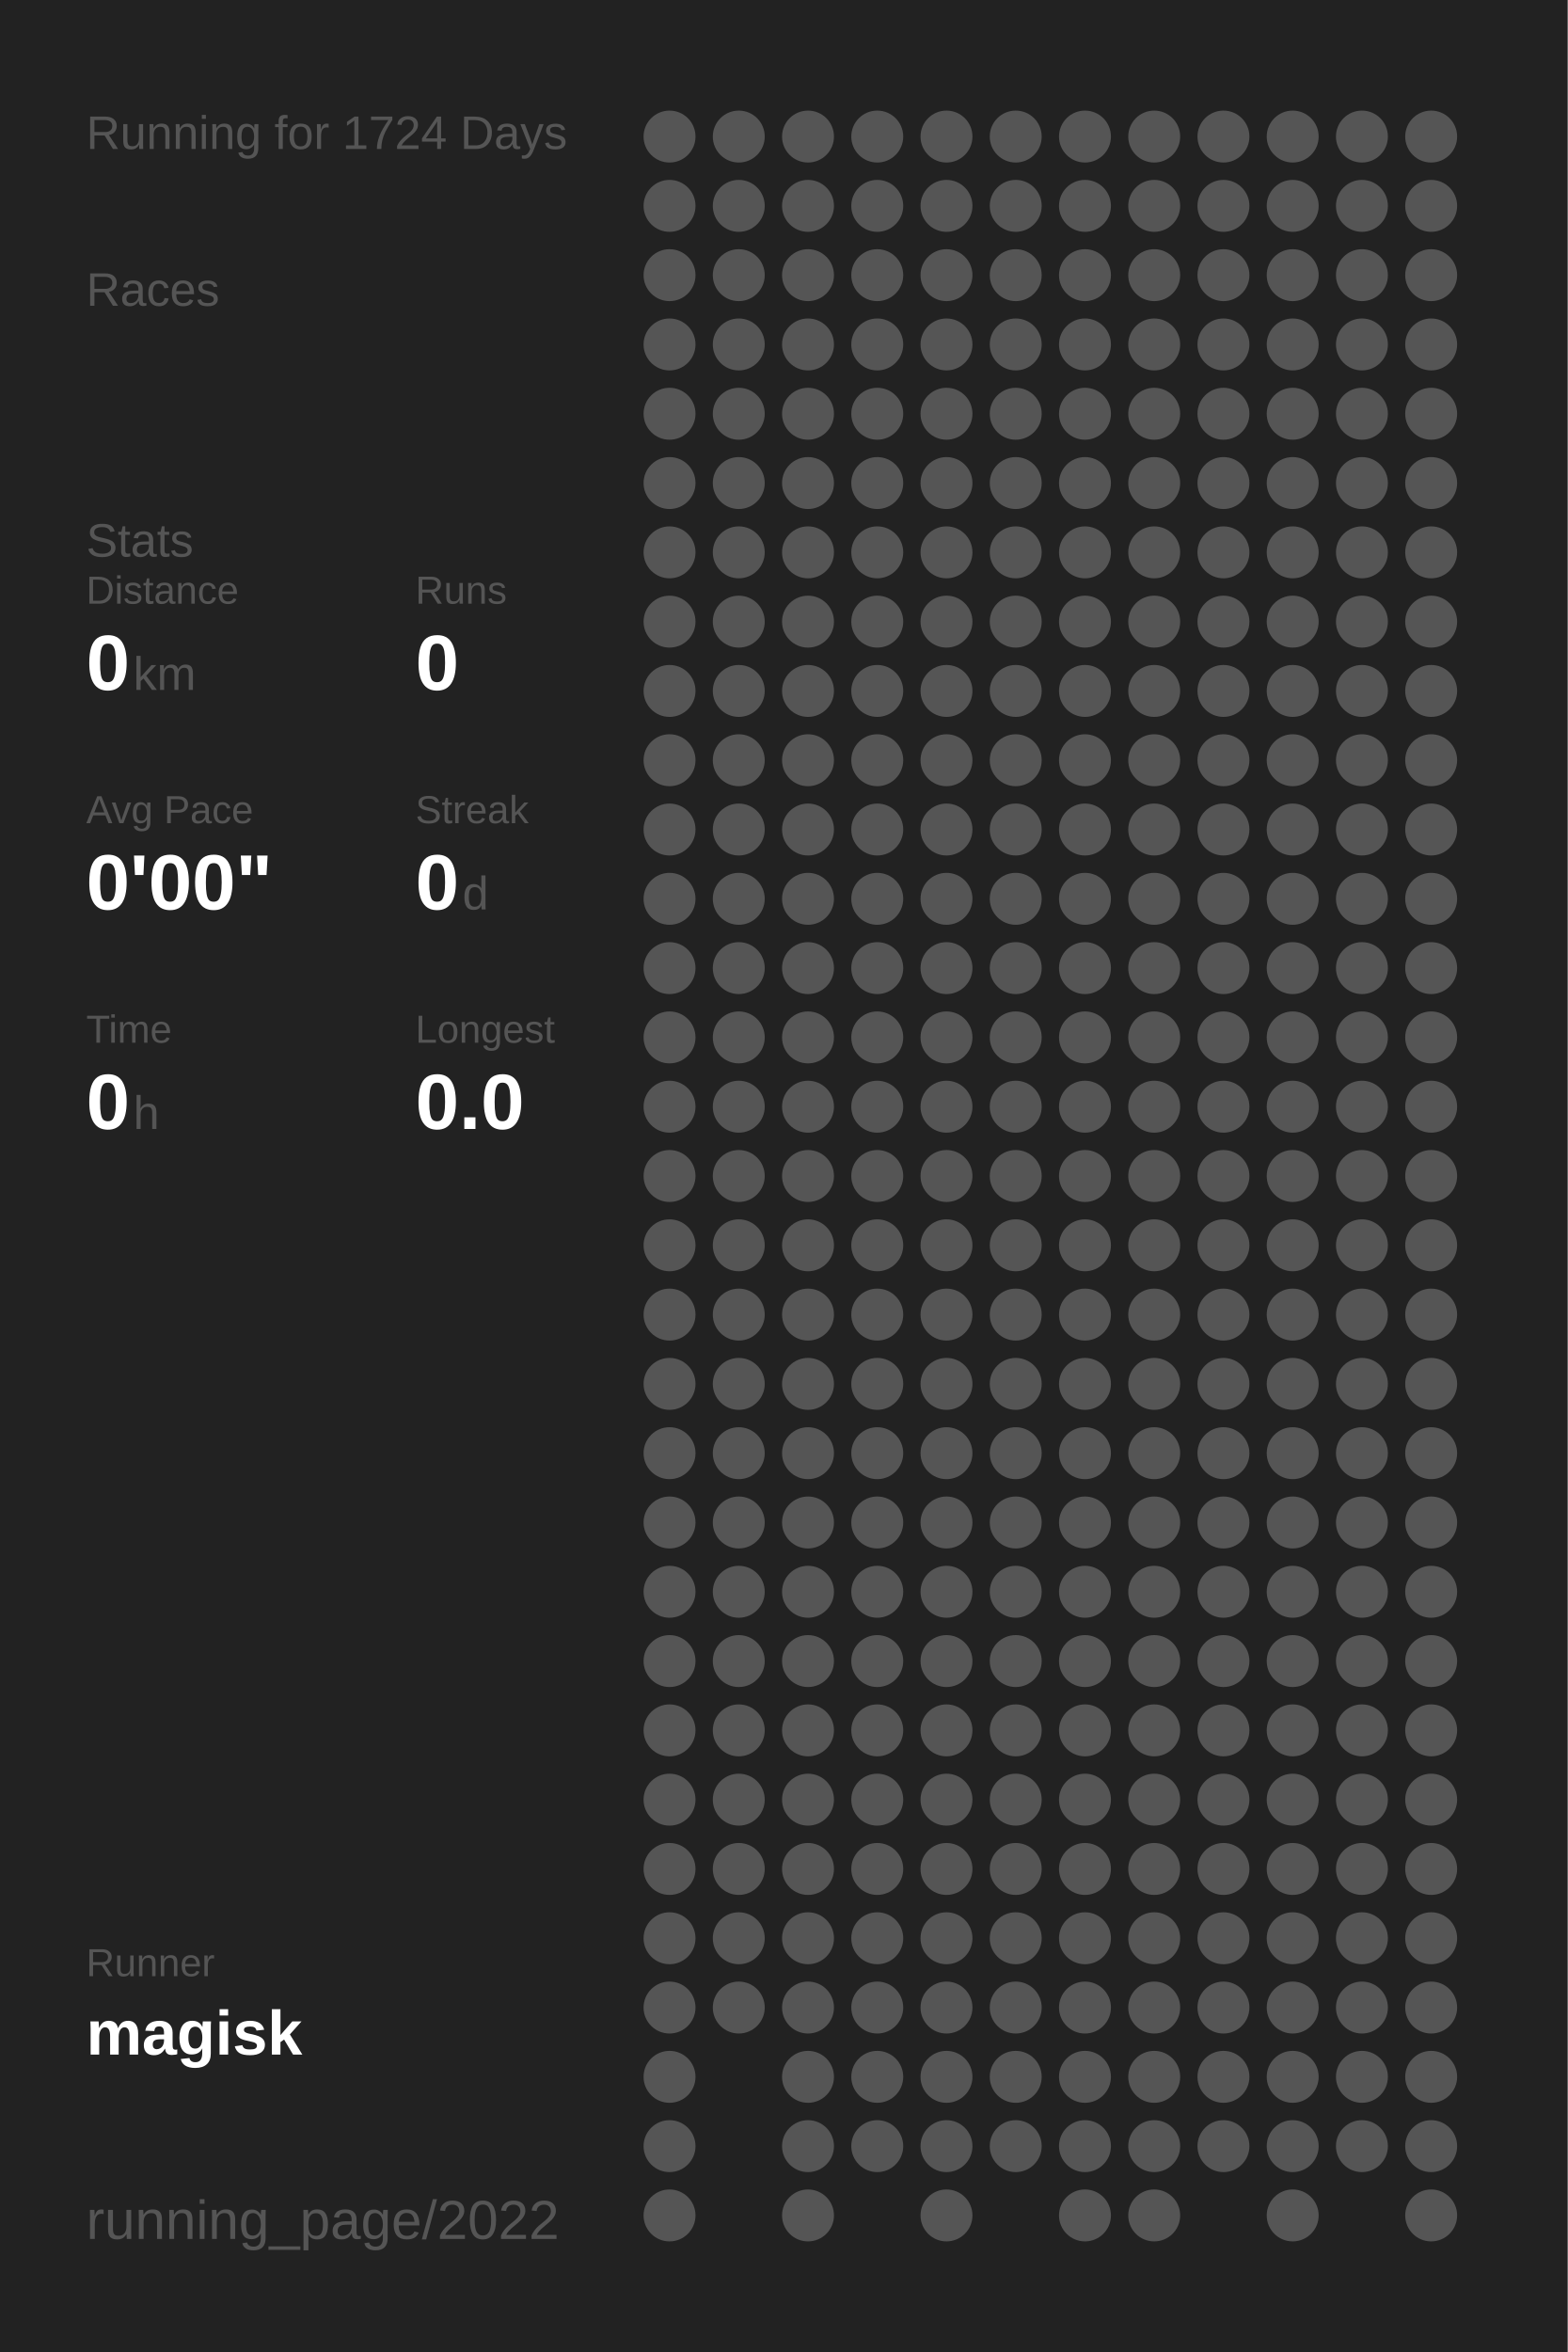
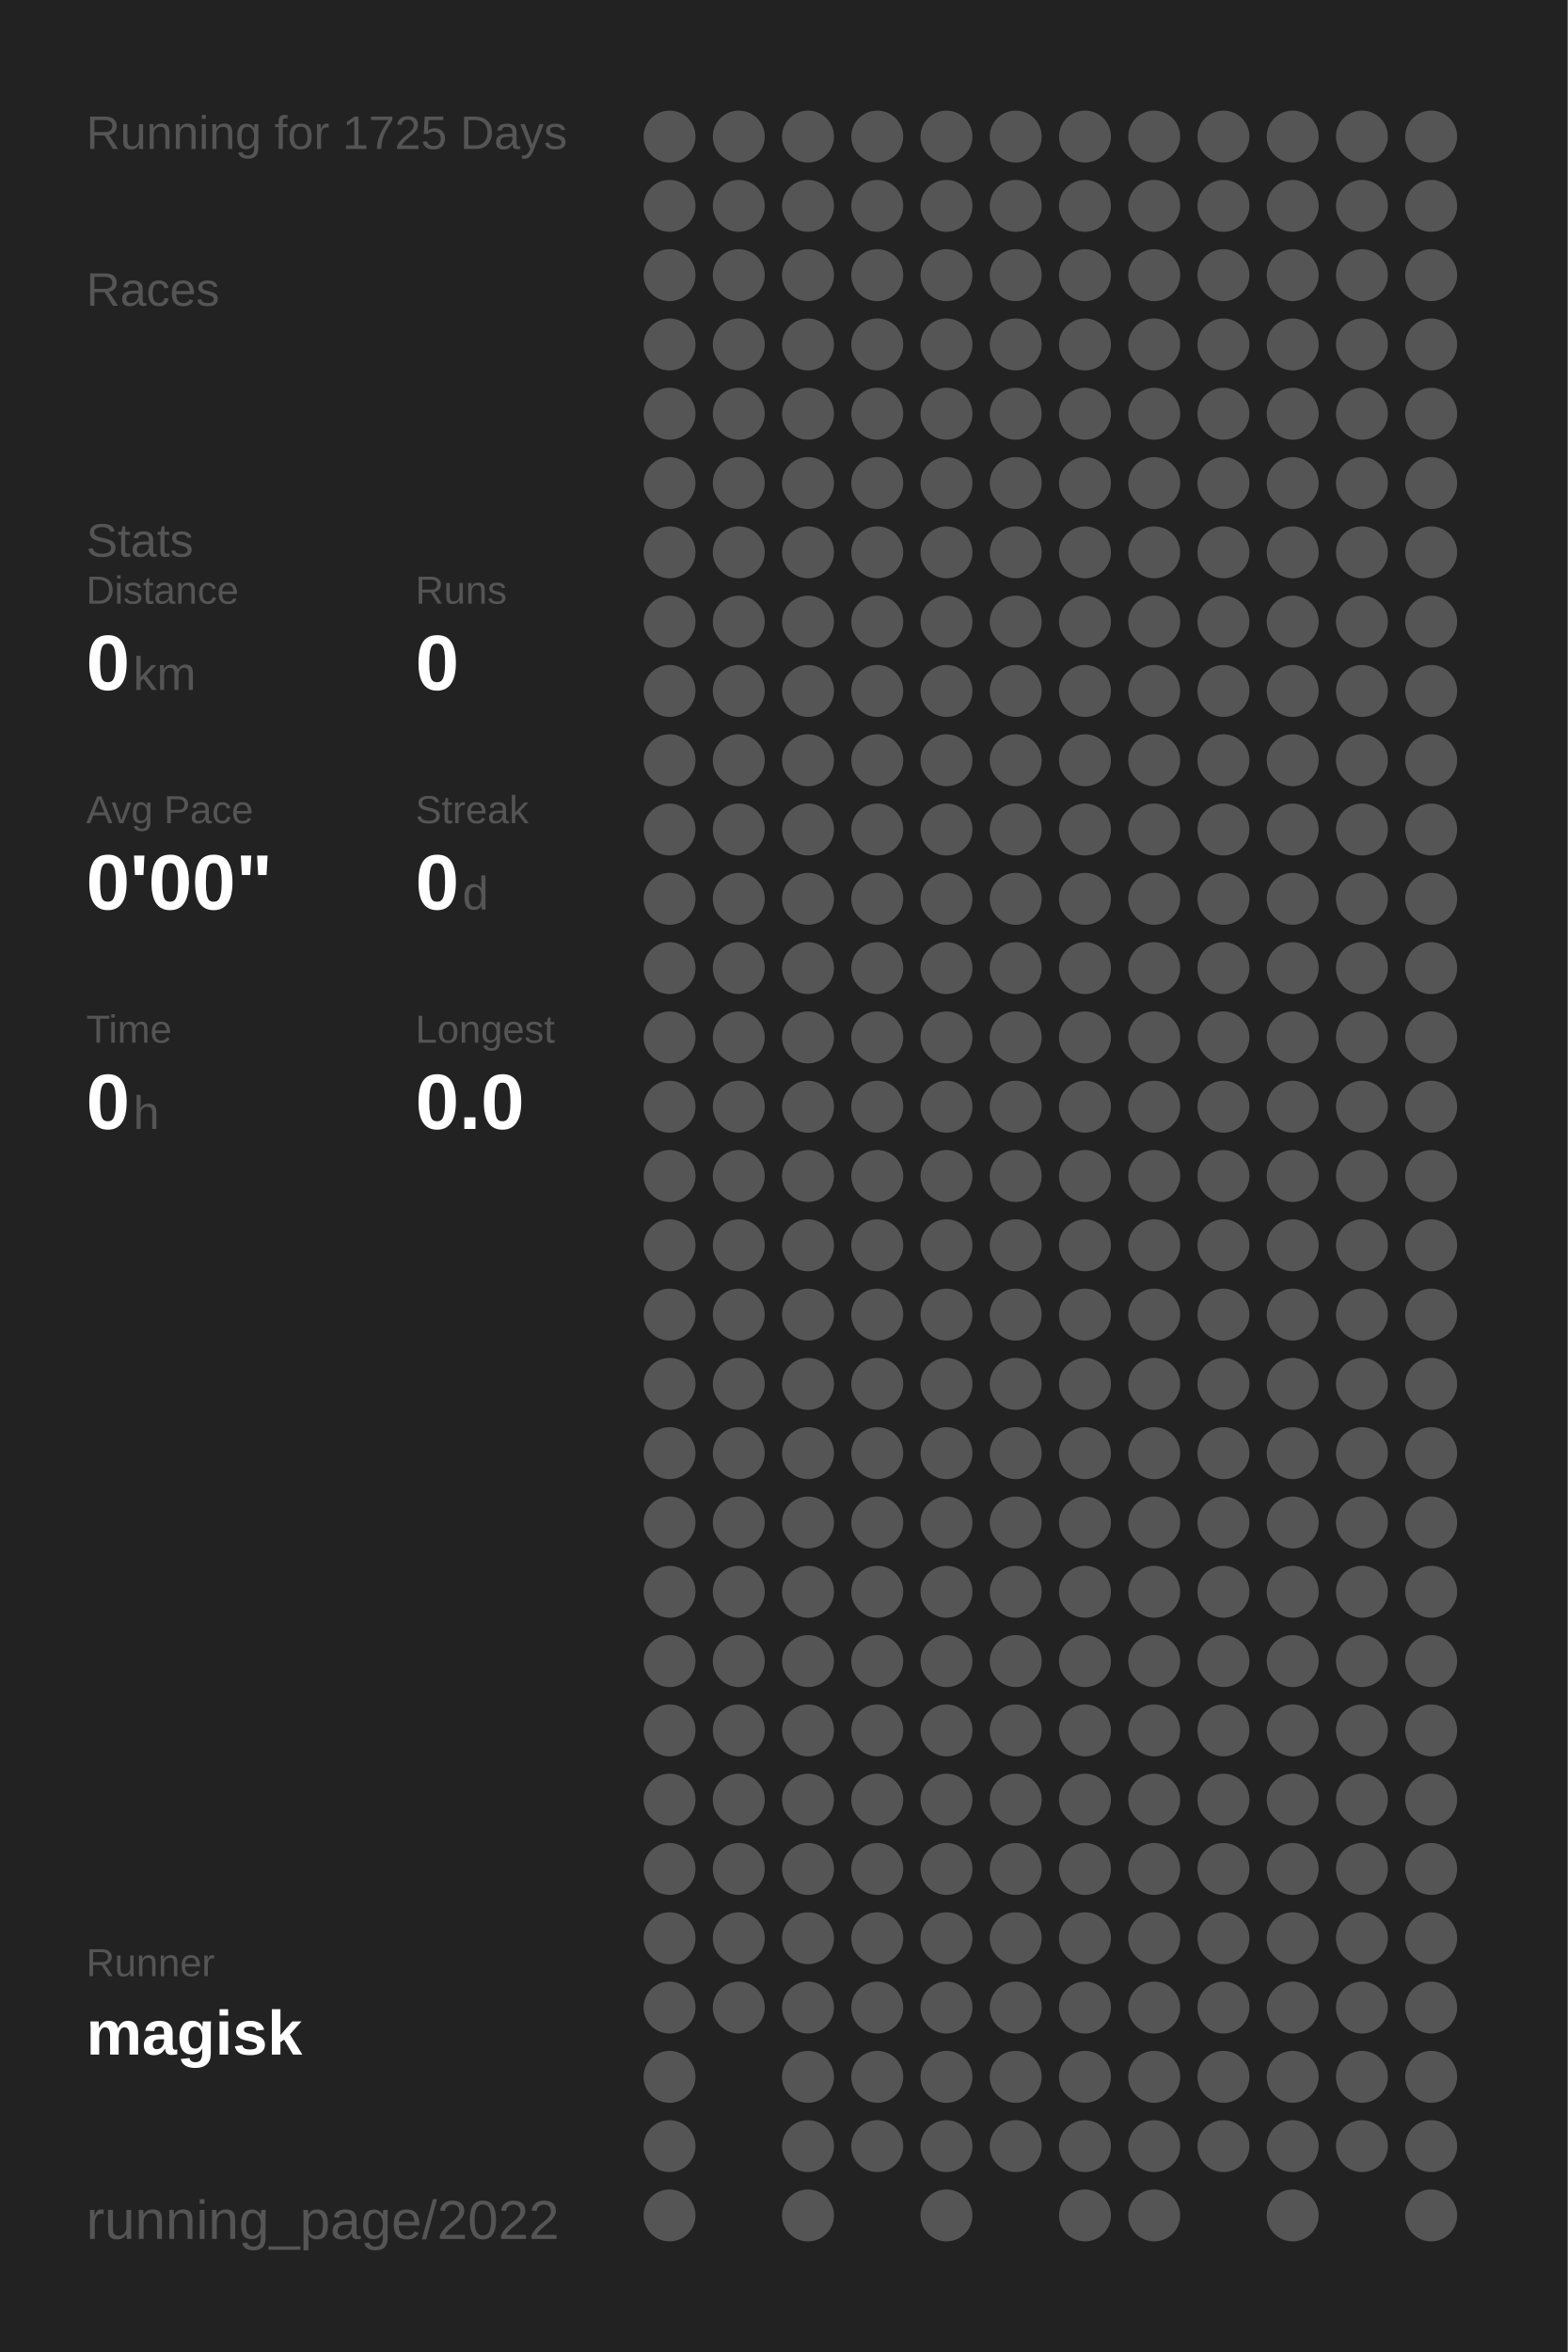
<svg xmlns="http://www.w3.org/2000/svg" baseProfile="full" height="300mm" version="1.1" viewBox="0,0,200,300" width="200mm">
  <defs />
  <rect fill="#222222" height="300" width="200" x="0" y="0" />
-   <text fill="#555555" style="font-size:6px; font-family:Arial;" x="11" y="19">Running for 1724 Days</text>
+   <text fill="#555555" style="font-size:6px; font-family:Arial;" x="11" y="19">Running for 1725 Days</text>
  <text fill="#555555" style="font-size:6px; font-family:Arial;" x="11" y="39">Races</text>
  <text fill="#555555" style="font-size:6px; font-family:Arial;" x="11" y="71">Stats</text>
  <text fill="#555555" style="font-size:5px; font-family:Arial;" x="11" y="77">Distance</text>
  <text fill="#FFFFFF" style="font-size:10px; font-family:Arial; font-weight:bold;" x="11" y="88">0</text>
  <text fill="#555555" style="font-size:6px; font-family:Arial;" x="17" y="88">km</text>
  <text fill="#555555" style="font-size:5px; font-family:Arial;" x="53" y="77">Runs</text>
  <text fill="#FFFFFF" style="font-size:10px; font-family:Arial; font-weight:bold;" x="53" y="88">0</text>
  <text fill="#555555" style="font-size:5px; font-family:Arial;" x="11" y="105">Avg Pace</text>
  <text fill="#FFFFFF" style="font-size:10px; font-family:Arial; font-weight:bold;" x="11" y="116">0'00"</text>
  <text fill="#555555" style="font-size:5px; font-family:Arial;" x="53" y="105">Streak</text>
  <text fill="#FFFFFF" style="font-size:10px; font-family:Arial; font-weight:bold;" x="53" y="116">0</text>
  <text fill="#555555" style="font-size:6px; font-family:Arial;" x="59" y="116">d</text>
  <text fill="#555555" style="font-size:5px; font-family:Arial;" x="11" y="133">Time</text>
  <text fill="#FFFFFF" style="font-size:10px; font-family:Arial; font-weight:bold;" x="11" y="144">0</text>
  <text fill="#555555" style="font-size:6px; font-family:Arial;" x="17" y="144">h</text>
  <text fill="#555555" style="font-size:5px; font-family:Arial;" x="53" y="133">Longest</text>
  <text fill="#FFFFFF" style="font-size:10px; font-family:Arial; font-weight:bold;" x="53" y="144">0.0</text>
  <text fill="#555555" style="font-size:5px; font-family:Arial;" x="11" y="252.065">Runner</text>
  <text fill="#FFFFFF" style="font-size:8px; font-family:Arial; font-weight:bold;" x="11" y="262.065">magisk</text>
  <text fill="#555555" style="font-size:7px; font-family:Arial;" x="11" y="285.581">running_page/2022</text>
  <circle cx="85.417" cy="17.419" fill="#555555" r="3.312" />
  <circle cx="85.417" cy="26.258" fill="#555555" r="3.312" />
  <circle cx="85.417" cy="35.097" fill="#555555" r="3.312" />
  <circle cx="85.417" cy="43.935" fill="#555555" r="3.312" />
  <circle cx="85.417" cy="52.774" fill="#555555" r="3.312" />
  <circle cx="85.417" cy="61.613" fill="#555555" r="3.312" />
  <circle cx="85.417" cy="70.452" fill="#555555" r="3.312" />
  <circle cx="85.417" cy="79.29" fill="#555555" r="3.312" />
  <circle cx="85.417" cy="88.129" fill="#555555" r="3.312" />
  <circle cx="85.417" cy="96.968" fill="#555555" r="3.312" />
  <circle cx="85.417" cy="105.806" fill="#555555" r="3.312" />
  <circle cx="85.417" cy="114.645" fill="#555555" r="3.312" />
  <circle cx="85.417" cy="123.484" fill="#555555" r="3.312" />
  <circle cx="85.417" cy="132.323" fill="#555555" r="3.312" />
  <circle cx="85.417" cy="141.161" fill="#555555" r="3.312" />
  <circle cx="85.417" cy="150" fill="#555555" r="3.312" />
  <circle cx="85.417" cy="158.839" fill="#555555" r="3.312" />
  <circle cx="85.417" cy="167.677" fill="#555555" r="3.312" />
  <circle cx="85.417" cy="176.516" fill="#555555" r="3.312" />
  <circle cx="85.417" cy="185.355" fill="#555555" r="3.312" />
  <circle cx="85.417" cy="194.194" fill="#555555" r="3.312" />
  <circle cx="85.417" cy="203.032" fill="#555555" r="3.312" />
  <circle cx="85.417" cy="211.871" fill="#555555" r="3.312" />
  <circle cx="85.417" cy="220.71" fill="#555555" r="3.312" />
  <circle cx="85.417" cy="229.548" fill="#555555" r="3.312" />
  <circle cx="85.417" cy="238.387" fill="#555555" r="3.312" />
  <circle cx="85.417" cy="247.226" fill="#555555" r="3.312" />
  <circle cx="85.417" cy="256.065" fill="#555555" r="3.312" />
  <circle cx="85.417" cy="264.903" fill="#555555" r="3.312" />
  <circle cx="85.417" cy="273.742" fill="#555555" r="3.312" />
  <circle cx="85.417" cy="282.581" fill="#555555" r="3.312" />
  <circle cx="94.25" cy="17.419" fill="#555555" r="3.312" />
  <circle cx="94.25" cy="26.258" fill="#555555" r="3.312" />
  <circle cx="94.25" cy="35.097" fill="#555555" r="3.312" />
  <circle cx="94.25" cy="43.935" fill="#555555" r="3.312" />
  <circle cx="94.25" cy="52.774" fill="#555555" r="3.312" />
  <circle cx="94.25" cy="61.613" fill="#555555" r="3.312" />
  <circle cx="94.25" cy="70.452" fill="#555555" r="3.312" />
  <circle cx="94.25" cy="79.29" fill="#555555" r="3.312" />
  <circle cx="94.25" cy="88.129" fill="#555555" r="3.312" />
  <circle cx="94.25" cy="96.968" fill="#555555" r="3.312" />
  <circle cx="94.25" cy="105.806" fill="#555555" r="3.312" />
  <circle cx="94.25" cy="114.645" fill="#555555" r="3.312" />
  <circle cx="94.25" cy="123.484" fill="#555555" r="3.312" />
  <circle cx="94.25" cy="132.323" fill="#555555" r="3.312" />
  <circle cx="94.25" cy="141.161" fill="#555555" r="3.312" />
  <circle cx="94.25" cy="150" fill="#555555" r="3.312" />
  <circle cx="94.25" cy="158.839" fill="#555555" r="3.312" />
  <circle cx="94.25" cy="167.677" fill="#555555" r="3.312" />
  <circle cx="94.25" cy="176.516" fill="#555555" r="3.312" />
  <circle cx="94.25" cy="185.355" fill="#555555" r="3.312" />
  <circle cx="94.25" cy="194.194" fill="#555555" r="3.312" />
  <circle cx="94.25" cy="203.032" fill="#555555" r="3.312" />
  <circle cx="94.25" cy="211.871" fill="#555555" r="3.312" />
  <circle cx="94.25" cy="220.71" fill="#555555" r="3.312" />
  <circle cx="94.25" cy="229.548" fill="#555555" r="3.312" />
  <circle cx="94.25" cy="238.387" fill="#555555" r="3.312" />
  <circle cx="94.25" cy="247.226" fill="#555555" r="3.312" />
  <circle cx="94.25" cy="256.065" fill="#555555" r="3.312" />
  <circle cx="103.083" cy="17.419" fill="#555555" r="3.312" />
  <circle cx="103.083" cy="26.258" fill="#555555" r="3.312" />
  <circle cx="103.083" cy="35.097" fill="#555555" r="3.312" />
  <circle cx="103.083" cy="43.935" fill="#555555" r="3.312" />
  <circle cx="103.083" cy="52.774" fill="#555555" r="3.312" />
  <circle cx="103.083" cy="61.613" fill="#555555" r="3.312" />
  <circle cx="103.083" cy="70.452" fill="#555555" r="3.312" />
  <circle cx="103.083" cy="79.29" fill="#555555" r="3.312" />
  <circle cx="103.083" cy="88.129" fill="#555555" r="3.312" />
  <circle cx="103.083" cy="96.968" fill="#555555" r="3.312" />
  <circle cx="103.083" cy="105.806" fill="#555555" r="3.312" />
  <circle cx="103.083" cy="114.645" fill="#555555" r="3.312" />
  <circle cx="103.083" cy="123.484" fill="#555555" r="3.312" />
  <circle cx="103.083" cy="132.323" fill="#555555" r="3.312" />
  <circle cx="103.083" cy="141.161" fill="#555555" r="3.312" />
  <circle cx="103.083" cy="150" fill="#555555" r="3.312" />
  <circle cx="103.083" cy="158.839" fill="#555555" r="3.312" />
  <circle cx="103.083" cy="167.677" fill="#555555" r="3.312" />
  <circle cx="103.083" cy="176.516" fill="#555555" r="3.312" />
  <circle cx="103.083" cy="185.355" fill="#555555" r="3.312" />
  <circle cx="103.083" cy="194.194" fill="#555555" r="3.312" />
  <circle cx="103.083" cy="203.032" fill="#555555" r="3.312" />
  <circle cx="103.083" cy="211.871" fill="#555555" r="3.312" />
  <circle cx="103.083" cy="220.71" fill="#555555" r="3.312" />
  <circle cx="103.083" cy="229.548" fill="#555555" r="3.312" />
  <circle cx="103.083" cy="238.387" fill="#555555" r="3.312" />
  <circle cx="103.083" cy="247.226" fill="#555555" r="3.312" />
  <circle cx="103.083" cy="256.065" fill="#555555" r="3.312" />
  <circle cx="103.083" cy="264.903" fill="#555555" r="3.312" />
  <circle cx="103.083" cy="273.742" fill="#555555" r="3.312" />
  <circle cx="103.083" cy="282.581" fill="#555555" r="3.312" />
  <circle cx="111.917" cy="17.419" fill="#555555" r="3.312" />
  <circle cx="111.917" cy="26.258" fill="#555555" r="3.312" />
  <circle cx="111.917" cy="35.097" fill="#555555" r="3.312" />
  <circle cx="111.917" cy="43.935" fill="#555555" r="3.312" />
  <circle cx="111.917" cy="52.774" fill="#555555" r="3.312" />
  <circle cx="111.917" cy="61.613" fill="#555555" r="3.312" />
  <circle cx="111.917" cy="70.452" fill="#555555" r="3.312" />
  <circle cx="111.917" cy="79.29" fill="#555555" r="3.312" />
  <circle cx="111.917" cy="88.129" fill="#555555" r="3.312" />
  <circle cx="111.917" cy="96.968" fill="#555555" r="3.312" />
  <circle cx="111.917" cy="105.806" fill="#555555" r="3.312" />
  <circle cx="111.917" cy="114.645" fill="#555555" r="3.312" />
  <circle cx="111.917" cy="123.484" fill="#555555" r="3.312" />
  <circle cx="111.917" cy="132.323" fill="#555555" r="3.312" />
  <circle cx="111.917" cy="141.161" fill="#555555" r="3.312" />
  <circle cx="111.917" cy="150" fill="#555555" r="3.312" />
  <circle cx="111.917" cy="158.839" fill="#555555" r="3.312" />
  <circle cx="111.917" cy="167.677" fill="#555555" r="3.312" />
  <circle cx="111.917" cy="176.516" fill="#555555" r="3.312" />
  <circle cx="111.917" cy="185.355" fill="#555555" r="3.312" />
  <circle cx="111.917" cy="194.194" fill="#555555" r="3.312" />
  <circle cx="111.917" cy="203.032" fill="#555555" r="3.312" />
  <circle cx="111.917" cy="211.871" fill="#555555" r="3.312" />
  <circle cx="111.917" cy="220.71" fill="#555555" r="3.312" />
  <circle cx="111.917" cy="229.548" fill="#555555" r="3.312" />
  <circle cx="111.917" cy="238.387" fill="#555555" r="3.312" />
  <circle cx="111.917" cy="247.226" fill="#555555" r="3.312" />
  <circle cx="111.917" cy="256.065" fill="#555555" r="3.312" />
  <circle cx="111.917" cy="264.903" fill="#555555" r="3.312" />
  <circle cx="111.917" cy="273.742" fill="#555555" r="3.312" />
  <circle cx="120.75" cy="17.419" fill="#555555" r="3.312" />
  <circle cx="120.75" cy="26.258" fill="#555555" r="3.312" />
  <circle cx="120.75" cy="35.097" fill="#555555" r="3.312" />
  <circle cx="120.75" cy="43.935" fill="#555555" r="3.312" />
  <circle cx="120.75" cy="52.774" fill="#555555" r="3.312" />
  <circle cx="120.75" cy="61.613" fill="#555555" r="3.312" />
  <circle cx="120.75" cy="70.452" fill="#555555" r="3.312" />
  <circle cx="120.75" cy="79.29" fill="#555555" r="3.312" />
  <circle cx="120.75" cy="88.129" fill="#555555" r="3.312" />
  <circle cx="120.75" cy="96.968" fill="#555555" r="3.312" />
  <circle cx="120.75" cy="105.806" fill="#555555" r="3.312" />
  <circle cx="120.75" cy="114.645" fill="#555555" r="3.312" />
  <circle cx="120.75" cy="123.484" fill="#555555" r="3.312" />
  <circle cx="120.75" cy="132.323" fill="#555555" r="3.312" />
  <circle cx="120.75" cy="141.161" fill="#555555" r="3.312" />
  <circle cx="120.75" cy="150" fill="#555555" r="3.312" />
  <circle cx="120.75" cy="158.839" fill="#555555" r="3.312" />
  <circle cx="120.75" cy="167.677" fill="#555555" r="3.312" />
  <circle cx="120.75" cy="176.516" fill="#555555" r="3.312" />
  <circle cx="120.75" cy="185.355" fill="#555555" r="3.312" />
  <circle cx="120.75" cy="194.194" fill="#555555" r="3.312" />
  <circle cx="120.75" cy="203.032" fill="#555555" r="3.312" />
  <circle cx="120.75" cy="211.871" fill="#555555" r="3.312" />
  <circle cx="120.75" cy="220.71" fill="#555555" r="3.312" />
  <circle cx="120.75" cy="229.548" fill="#555555" r="3.312" />
  <circle cx="120.75" cy="238.387" fill="#555555" r="3.312" />
  <circle cx="120.75" cy="247.226" fill="#555555" r="3.312" />
  <circle cx="120.75" cy="256.065" fill="#555555" r="3.312" />
  <circle cx="120.75" cy="264.903" fill="#555555" r="3.312" />
  <circle cx="120.75" cy="273.742" fill="#555555" r="3.312" />
  <circle cx="120.75" cy="282.581" fill="#555555" r="3.312" />
  <circle cx="129.583" cy="17.419" fill="#555555" r="3.312" />
  <circle cx="129.583" cy="26.258" fill="#555555" r="3.312" />
  <circle cx="129.583" cy="35.097" fill="#555555" r="3.312" />
  <circle cx="129.583" cy="43.935" fill="#555555" r="3.312" />
  <circle cx="129.583" cy="52.774" fill="#555555" r="3.312" />
  <circle cx="129.583" cy="61.613" fill="#555555" r="3.312" />
  <circle cx="129.583" cy="70.452" fill="#555555" r="3.312" />
  <circle cx="129.583" cy="79.29" fill="#555555" r="3.312" />
  <circle cx="129.583" cy="88.129" fill="#555555" r="3.312" />
  <circle cx="129.583" cy="96.968" fill="#555555" r="3.312" />
  <circle cx="129.583" cy="105.806" fill="#555555" r="3.312" />
  <circle cx="129.583" cy="114.645" fill="#555555" r="3.312" />
  <circle cx="129.583" cy="123.484" fill="#555555" r="3.312" />
  <circle cx="129.583" cy="132.323" fill="#555555" r="3.312" />
  <circle cx="129.583" cy="141.161" fill="#555555" r="3.312" />
  <circle cx="129.583" cy="150" fill="#555555" r="3.312" />
  <circle cx="129.583" cy="158.839" fill="#555555" r="3.312" />
  <circle cx="129.583" cy="167.677" fill="#555555" r="3.312" />
  <circle cx="129.583" cy="176.516" fill="#555555" r="3.312" />
  <circle cx="129.583" cy="185.355" fill="#555555" r="3.312" />
  <circle cx="129.583" cy="194.194" fill="#555555" r="3.312" />
  <circle cx="129.583" cy="203.032" fill="#555555" r="3.312" />
  <circle cx="129.583" cy="211.871" fill="#555555" r="3.312" />
  <circle cx="129.583" cy="220.71" fill="#555555" r="3.312" />
  <circle cx="129.583" cy="229.548" fill="#555555" r="3.312" />
  <circle cx="129.583" cy="238.387" fill="#555555" r="3.312" />
  <circle cx="129.583" cy="247.226" fill="#555555" r="3.312" />
  <circle cx="129.583" cy="256.065" fill="#555555" r="3.312" />
  <circle cx="129.583" cy="264.903" fill="#555555" r="3.312" />
  <circle cx="129.583" cy="273.742" fill="#555555" r="3.312" />
  <circle cx="138.417" cy="17.419" fill="#555555" r="3.312" />
  <circle cx="138.417" cy="26.258" fill="#555555" r="3.312" />
  <circle cx="138.417" cy="35.097" fill="#555555" r="3.312" />
  <circle cx="138.417" cy="43.935" fill="#555555" r="3.312" />
  <circle cx="138.417" cy="52.774" fill="#555555" r="3.312" />
  <circle cx="138.417" cy="61.613" fill="#555555" r="3.312" />
  <circle cx="138.417" cy="70.452" fill="#555555" r="3.312" />
  <circle cx="138.417" cy="79.29" fill="#555555" r="3.312" />
  <circle cx="138.417" cy="88.129" fill="#555555" r="3.312" />
  <circle cx="138.417" cy="96.968" fill="#555555" r="3.312" />
  <circle cx="138.417" cy="105.806" fill="#555555" r="3.312" />
  <circle cx="138.417" cy="114.645" fill="#555555" r="3.312" />
  <circle cx="138.417" cy="123.484" fill="#555555" r="3.312" />
  <circle cx="138.417" cy="132.323" fill="#555555" r="3.312" />
  <circle cx="138.417" cy="141.161" fill="#555555" r="3.312" />
  <circle cx="138.417" cy="150" fill="#555555" r="3.312" />
  <circle cx="138.417" cy="158.839" fill="#555555" r="3.312" />
  <circle cx="138.417" cy="167.677" fill="#555555" r="3.312" />
  <circle cx="138.417" cy="176.516" fill="#555555" r="3.312" />
  <circle cx="138.417" cy="185.355" fill="#555555" r="3.312" />
  <circle cx="138.417" cy="194.194" fill="#555555" r="3.312" />
  <circle cx="138.417" cy="203.032" fill="#555555" r="3.312" />
  <circle cx="138.417" cy="211.871" fill="#555555" r="3.312" />
  <circle cx="138.417" cy="220.71" fill="#555555" r="3.312" />
  <circle cx="138.417" cy="229.548" fill="#555555" r="3.312" />
  <circle cx="138.417" cy="238.387" fill="#555555" r="3.312" />
  <circle cx="138.417" cy="247.226" fill="#555555" r="3.312" />
  <circle cx="138.417" cy="256.065" fill="#555555" r="3.312" />
  <circle cx="138.417" cy="264.903" fill="#555555" r="3.312" />
  <circle cx="138.417" cy="273.742" fill="#555555" r="3.312" />
  <circle cx="138.417" cy="282.581" fill="#555555" r="3.312" />
  <circle cx="147.25" cy="17.419" fill="#555555" r="3.312" />
  <circle cx="147.25" cy="26.258" fill="#555555" r="3.312" />
  <circle cx="147.25" cy="35.097" fill="#555555" r="3.312" />
  <circle cx="147.25" cy="43.935" fill="#555555" r="3.312" />
  <circle cx="147.25" cy="52.774" fill="#555555" r="3.312" />
  <circle cx="147.25" cy="61.613" fill="#555555" r="3.312" />
  <circle cx="147.25" cy="70.452" fill="#555555" r="3.312" />
  <circle cx="147.25" cy="79.29" fill="#555555" r="3.312" />
  <circle cx="147.25" cy="88.129" fill="#555555" r="3.312" />
  <circle cx="147.25" cy="96.968" fill="#555555" r="3.312" />
  <circle cx="147.25" cy="105.806" fill="#555555" r="3.312" />
  <circle cx="147.25" cy="114.645" fill="#555555" r="3.312" />
  <circle cx="147.25" cy="123.484" fill="#555555" r="3.312" />
  <circle cx="147.25" cy="132.323" fill="#555555" r="3.312" />
  <circle cx="147.25" cy="141.161" fill="#555555" r="3.312" />
  <circle cx="147.25" cy="150" fill="#555555" r="3.312" />
  <circle cx="147.25" cy="158.839" fill="#555555" r="3.312" />
  <circle cx="147.25" cy="167.677" fill="#555555" r="3.312" />
  <circle cx="147.25" cy="176.516" fill="#555555" r="3.312" />
  <circle cx="147.25" cy="185.355" fill="#555555" r="3.312" />
  <circle cx="147.25" cy="194.194" fill="#555555" r="3.312" />
  <circle cx="147.25" cy="203.032" fill="#555555" r="3.312" />
  <circle cx="147.25" cy="211.871" fill="#555555" r="3.312" />
  <circle cx="147.25" cy="220.71" fill="#555555" r="3.312" />
  <circle cx="147.25" cy="229.548" fill="#555555" r="3.312" />
  <circle cx="147.25" cy="238.387" fill="#555555" r="3.312" />
  <circle cx="147.25" cy="247.226" fill="#555555" r="3.312" />
  <circle cx="147.25" cy="256.065" fill="#555555" r="3.312" />
  <circle cx="147.25" cy="264.903" fill="#555555" r="3.312" />
  <circle cx="147.25" cy="273.742" fill="#555555" r="3.312" />
  <circle cx="147.25" cy="282.581" fill="#555555" r="3.312" />
  <circle cx="156.083" cy="17.419" fill="#555555" r="3.312" />
  <circle cx="156.083" cy="26.258" fill="#555555" r="3.312" />
  <circle cx="156.083" cy="35.097" fill="#555555" r="3.312" />
  <circle cx="156.083" cy="43.935" fill="#555555" r="3.312" />
  <circle cx="156.083" cy="52.774" fill="#555555" r="3.312" />
  <circle cx="156.083" cy="61.613" fill="#555555" r="3.312" />
  <circle cx="156.083" cy="70.452" fill="#555555" r="3.312" />
  <circle cx="156.083" cy="79.29" fill="#555555" r="3.312" />
  <circle cx="156.083" cy="88.129" fill="#555555" r="3.312" />
  <circle cx="156.083" cy="96.968" fill="#555555" r="3.312" />
  <circle cx="156.083" cy="105.806" fill="#555555" r="3.312" />
  <circle cx="156.083" cy="114.645" fill="#555555" r="3.312" />
  <circle cx="156.083" cy="123.484" fill="#555555" r="3.312" />
  <circle cx="156.083" cy="132.323" fill="#555555" r="3.312" />
  <circle cx="156.083" cy="141.161" fill="#555555" r="3.312" />
  <circle cx="156.083" cy="150" fill="#555555" r="3.312" />
  <circle cx="156.083" cy="158.839" fill="#555555" r="3.312" />
  <circle cx="156.083" cy="167.677" fill="#555555" r="3.312" />
  <circle cx="156.083" cy="176.516" fill="#555555" r="3.312" />
  <circle cx="156.083" cy="185.355" fill="#555555" r="3.312" />
  <circle cx="156.083" cy="194.194" fill="#555555" r="3.312" />
  <circle cx="156.083" cy="203.032" fill="#555555" r="3.312" />
  <circle cx="156.083" cy="211.871" fill="#555555" r="3.312" />
  <circle cx="156.083" cy="220.71" fill="#555555" r="3.312" />
  <circle cx="156.083" cy="229.548" fill="#555555" r="3.312" />
  <circle cx="156.083" cy="238.387" fill="#555555" r="3.312" />
  <circle cx="156.083" cy="247.226" fill="#555555" r="3.312" />
  <circle cx="156.083" cy="256.065" fill="#555555" r="3.312" />
  <circle cx="156.083" cy="264.903" fill="#555555" r="3.312" />
  <circle cx="156.083" cy="273.742" fill="#555555" r="3.312" />
  <circle cx="164.917" cy="17.419" fill="#555555" r="3.312" />
  <circle cx="164.917" cy="26.258" fill="#555555" r="3.312" />
  <circle cx="164.917" cy="35.097" fill="#555555" r="3.312" />
  <circle cx="164.917" cy="43.935" fill="#555555" r="3.312" />
  <circle cx="164.917" cy="52.774" fill="#555555" r="3.312" />
  <circle cx="164.917" cy="61.613" fill="#555555" r="3.312" />
  <circle cx="164.917" cy="70.452" fill="#555555" r="3.312" />
  <circle cx="164.917" cy="79.29" fill="#555555" r="3.312" />
  <circle cx="164.917" cy="88.129" fill="#555555" r="3.312" />
  <circle cx="164.917" cy="96.968" fill="#555555" r="3.312" />
  <circle cx="164.917" cy="105.806" fill="#555555" r="3.312" />
  <circle cx="164.917" cy="114.645" fill="#555555" r="3.312" />
  <circle cx="164.917" cy="123.484" fill="#555555" r="3.312" />
  <circle cx="164.917" cy="132.323" fill="#555555" r="3.312" />
  <circle cx="164.917" cy="141.161" fill="#555555" r="3.312" />
  <circle cx="164.917" cy="150" fill="#555555" r="3.312" />
  <circle cx="164.917" cy="158.839" fill="#555555" r="3.312" />
  <circle cx="164.917" cy="167.677" fill="#555555" r="3.312" />
  <circle cx="164.917" cy="176.516" fill="#555555" r="3.312" />
  <circle cx="164.917" cy="185.355" fill="#555555" r="3.312" />
  <circle cx="164.917" cy="194.194" fill="#555555" r="3.312" />
  <circle cx="164.917" cy="203.032" fill="#555555" r="3.312" />
  <circle cx="164.917" cy="211.871" fill="#555555" r="3.312" />
  <circle cx="164.917" cy="220.71" fill="#555555" r="3.312" />
  <circle cx="164.917" cy="229.548" fill="#555555" r="3.312" />
  <circle cx="164.917" cy="238.387" fill="#555555" r="3.312" />
  <circle cx="164.917" cy="247.226" fill="#555555" r="3.312" />
  <circle cx="164.917" cy="256.065" fill="#555555" r="3.312" />
  <circle cx="164.917" cy="264.903" fill="#555555" r="3.312" />
  <circle cx="164.917" cy="273.742" fill="#555555" r="3.312" />
  <circle cx="164.917" cy="282.581" fill="#555555" r="3.312" />
  <circle cx="173.75" cy="17.419" fill="#555555" r="3.312" />
  <circle cx="173.75" cy="26.258" fill="#555555" r="3.312" />
  <circle cx="173.75" cy="35.097" fill="#555555" r="3.312" />
  <circle cx="173.75" cy="43.935" fill="#555555" r="3.312" />
  <circle cx="173.75" cy="52.774" fill="#555555" r="3.312" />
  <circle cx="173.75" cy="61.613" fill="#555555" r="3.312" />
  <circle cx="173.75" cy="70.452" fill="#555555" r="3.312" />
  <circle cx="173.75" cy="79.29" fill="#555555" r="3.312" />
  <circle cx="173.75" cy="88.129" fill="#555555" r="3.312" />
  <circle cx="173.75" cy="96.968" fill="#555555" r="3.312" />
  <circle cx="173.75" cy="105.806" fill="#555555" r="3.312" />
  <circle cx="173.75" cy="114.645" fill="#555555" r="3.312" />
  <circle cx="173.75" cy="123.484" fill="#555555" r="3.312" />
  <circle cx="173.75" cy="132.323" fill="#555555" r="3.312" />
  <circle cx="173.75" cy="141.161" fill="#555555" r="3.312" />
  <circle cx="173.75" cy="150" fill="#555555" r="3.312" />
  <circle cx="173.75" cy="158.839" fill="#555555" r="3.312" />
  <circle cx="173.75" cy="167.677" fill="#555555" r="3.312" />
  <circle cx="173.75" cy="176.516" fill="#555555" r="3.312" />
  <circle cx="173.75" cy="185.355" fill="#555555" r="3.312" />
  <circle cx="173.75" cy="194.194" fill="#555555" r="3.312" />
  <circle cx="173.75" cy="203.032" fill="#555555" r="3.312" />
  <circle cx="173.75" cy="211.871" fill="#555555" r="3.312" />
  <circle cx="173.75" cy="220.71" fill="#555555" r="3.312" />
  <circle cx="173.75" cy="229.548" fill="#555555" r="3.312" />
  <circle cx="173.75" cy="238.387" fill="#555555" r="3.312" />
  <circle cx="173.75" cy="247.226" fill="#555555" r="3.312" />
  <circle cx="173.75" cy="256.065" fill="#555555" r="3.312" />
  <circle cx="173.75" cy="264.903" fill="#555555" r="3.312" />
  <circle cx="173.75" cy="273.742" fill="#555555" r="3.312" />
  <circle cx="182.583" cy="17.419" fill="#555555" r="3.312" />
  <circle cx="182.583" cy="26.258" fill="#555555" r="3.312" />
  <circle cx="182.583" cy="35.097" fill="#555555" r="3.312" />
  <circle cx="182.583" cy="43.935" fill="#555555" r="3.312" />
  <circle cx="182.583" cy="52.774" fill="#555555" r="3.312" />
  <circle cx="182.583" cy="61.613" fill="#555555" r="3.312" />
  <circle cx="182.583" cy="70.452" fill="#555555" r="3.312" />
  <circle cx="182.583" cy="79.29" fill="#555555" r="3.312" />
  <circle cx="182.583" cy="88.129" fill="#555555" r="3.312" />
  <circle cx="182.583" cy="96.968" fill="#555555" r="3.312" />
  <circle cx="182.583" cy="105.806" fill="#555555" r="3.312" />
  <circle cx="182.583" cy="114.645" fill="#555555" r="3.312" />
  <circle cx="182.583" cy="123.484" fill="#555555" r="3.312" />
  <circle cx="182.583" cy="132.323" fill="#555555" r="3.312" />
  <circle cx="182.583" cy="141.161" fill="#555555" r="3.312" />
  <circle cx="182.583" cy="150" fill="#555555" r="3.312" />
  <circle cx="182.583" cy="158.839" fill="#555555" r="3.312" />
  <circle cx="182.583" cy="167.677" fill="#555555" r="3.312" />
  <circle cx="182.583" cy="176.516" fill="#555555" r="3.312" />
  <circle cx="182.583" cy="185.355" fill="#555555" r="3.312" />
  <circle cx="182.583" cy="194.194" fill="#555555" r="3.312" />
  <circle cx="182.583" cy="203.032" fill="#555555" r="3.312" />
  <circle cx="182.583" cy="211.871" fill="#555555" r="3.312" />
  <circle cx="182.583" cy="220.71" fill="#555555" r="3.312" />
  <circle cx="182.583" cy="229.548" fill="#555555" r="3.312" />
  <circle cx="182.583" cy="238.387" fill="#555555" r="3.312" />
  <circle cx="182.583" cy="247.226" fill="#555555" r="3.312" />
  <circle cx="182.583" cy="256.065" fill="#555555" r="3.312" />
  <circle cx="182.583" cy="264.903" fill="#555555" r="3.312" />
  <circle cx="182.583" cy="273.742" fill="#555555" r="3.312" />
  <circle cx="182.583" cy="282.581" fill="#555555" r="3.312" />
</svg>
